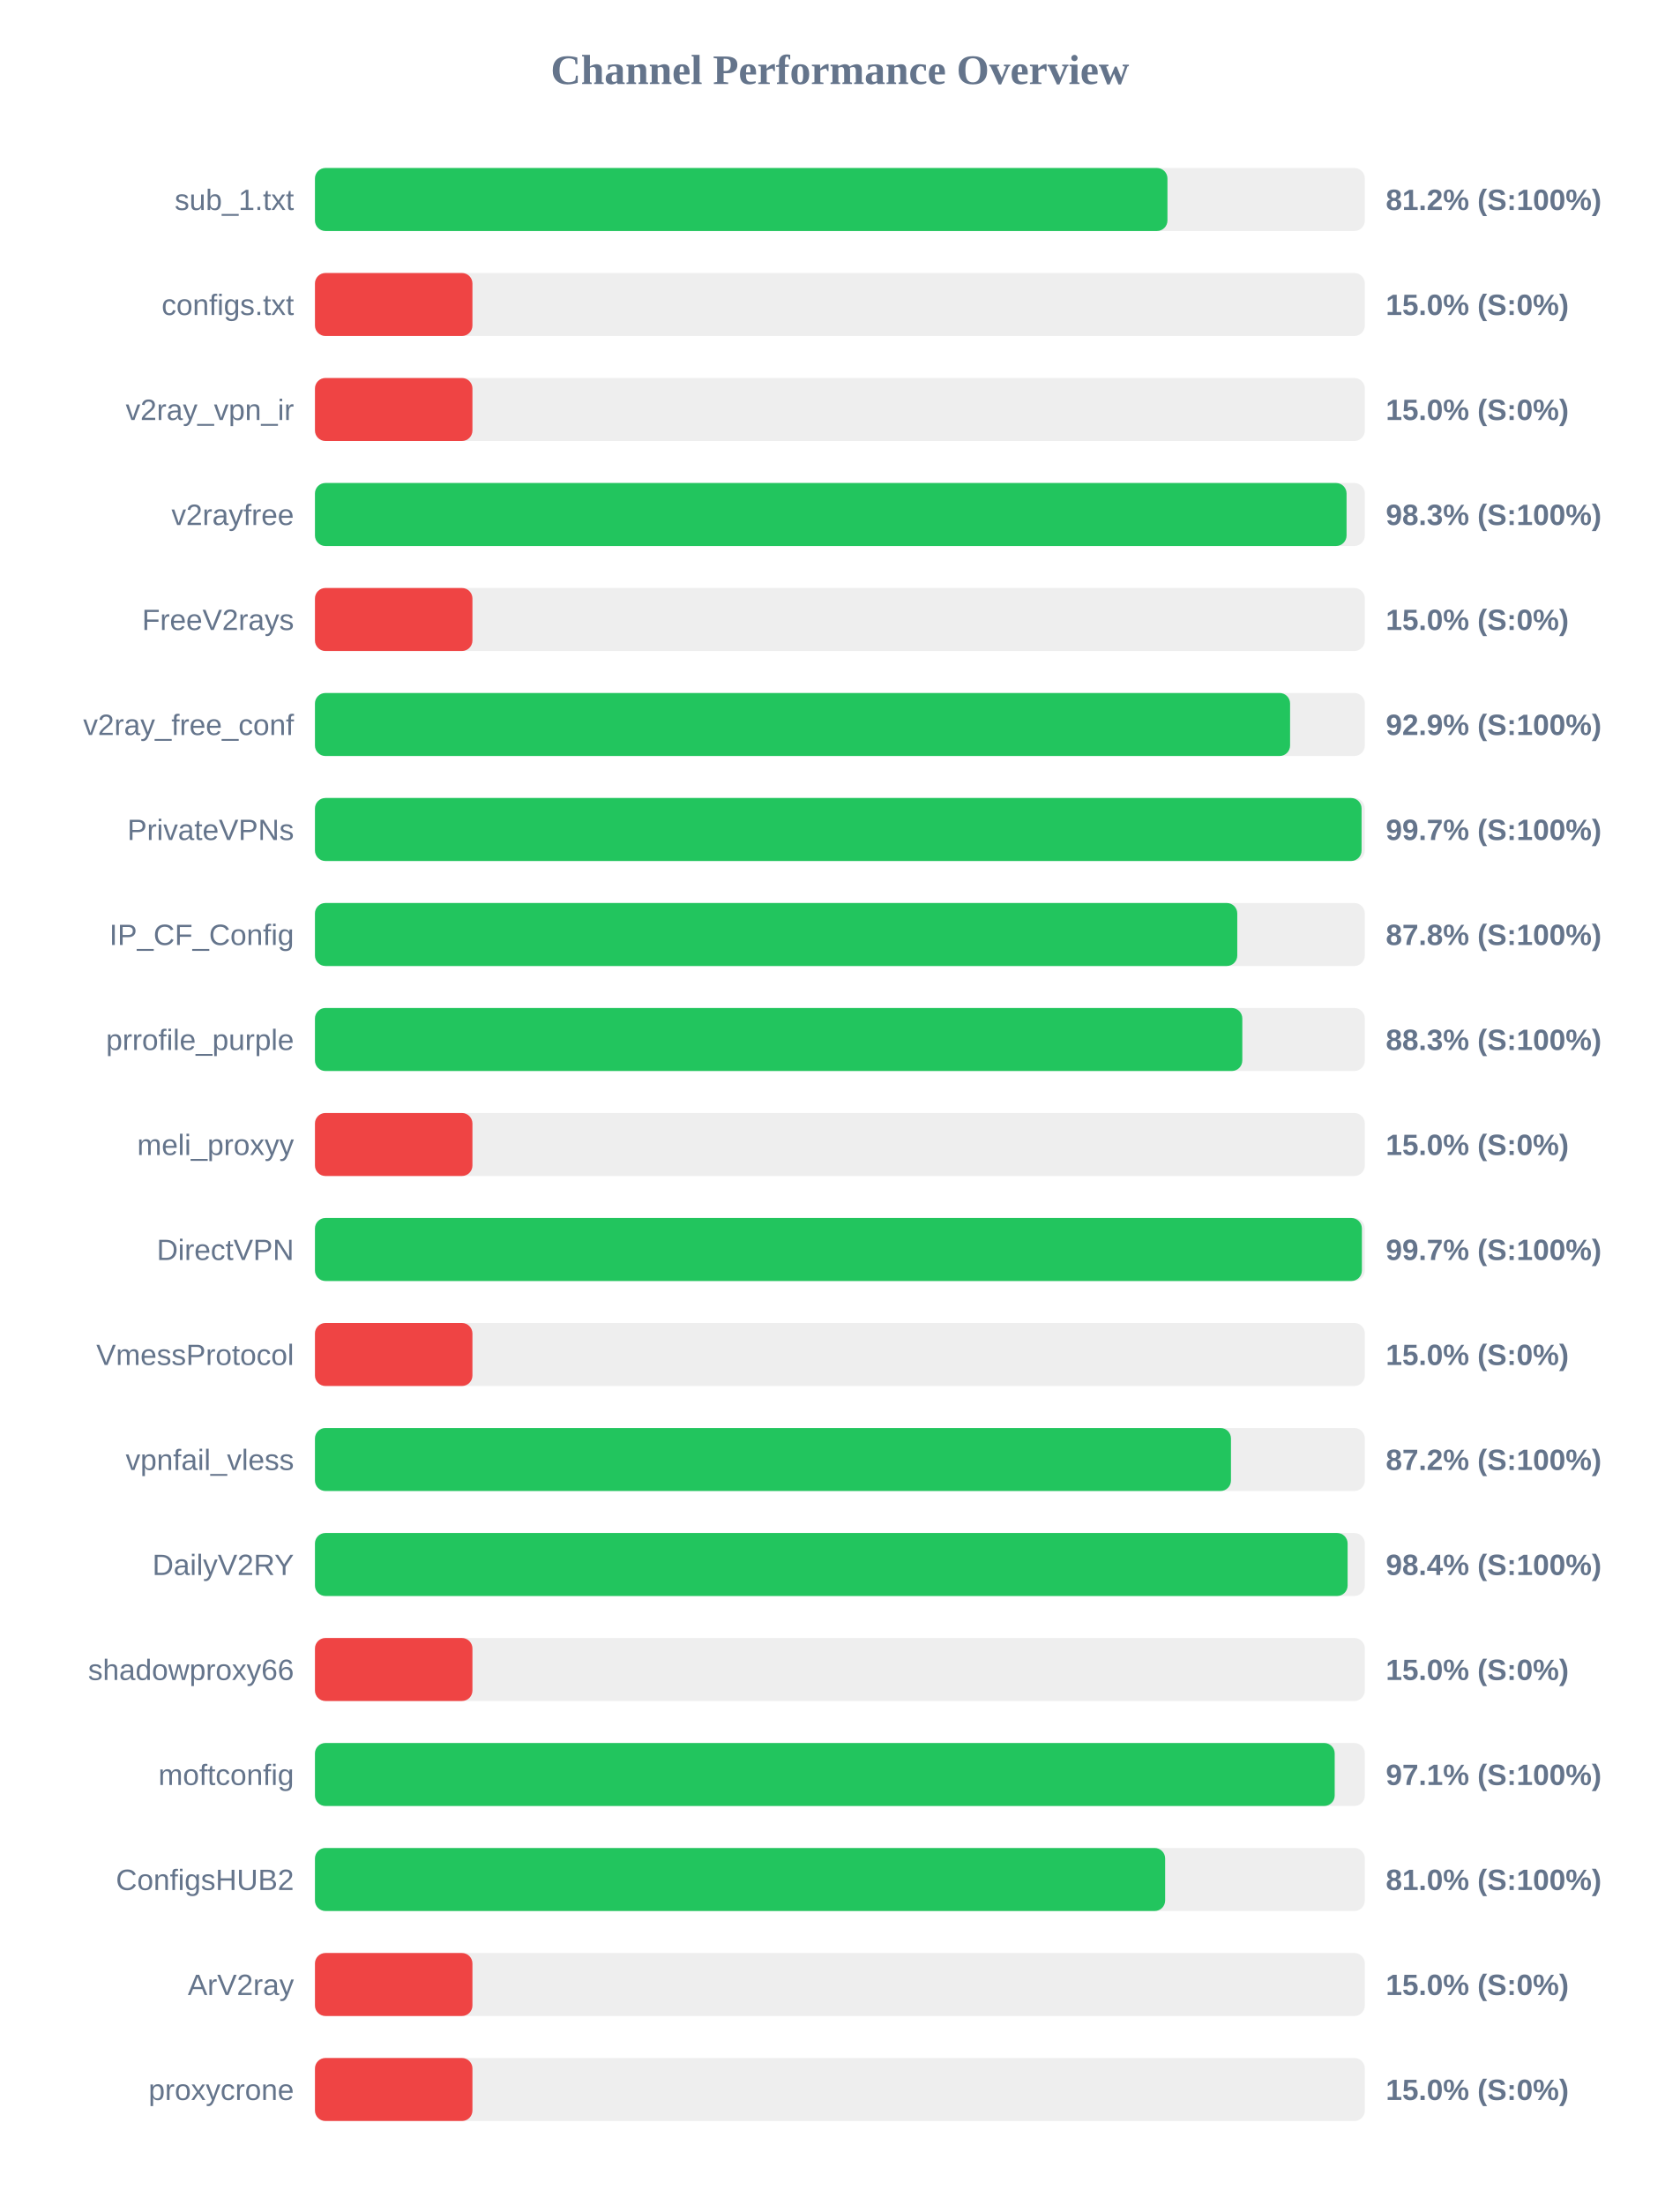
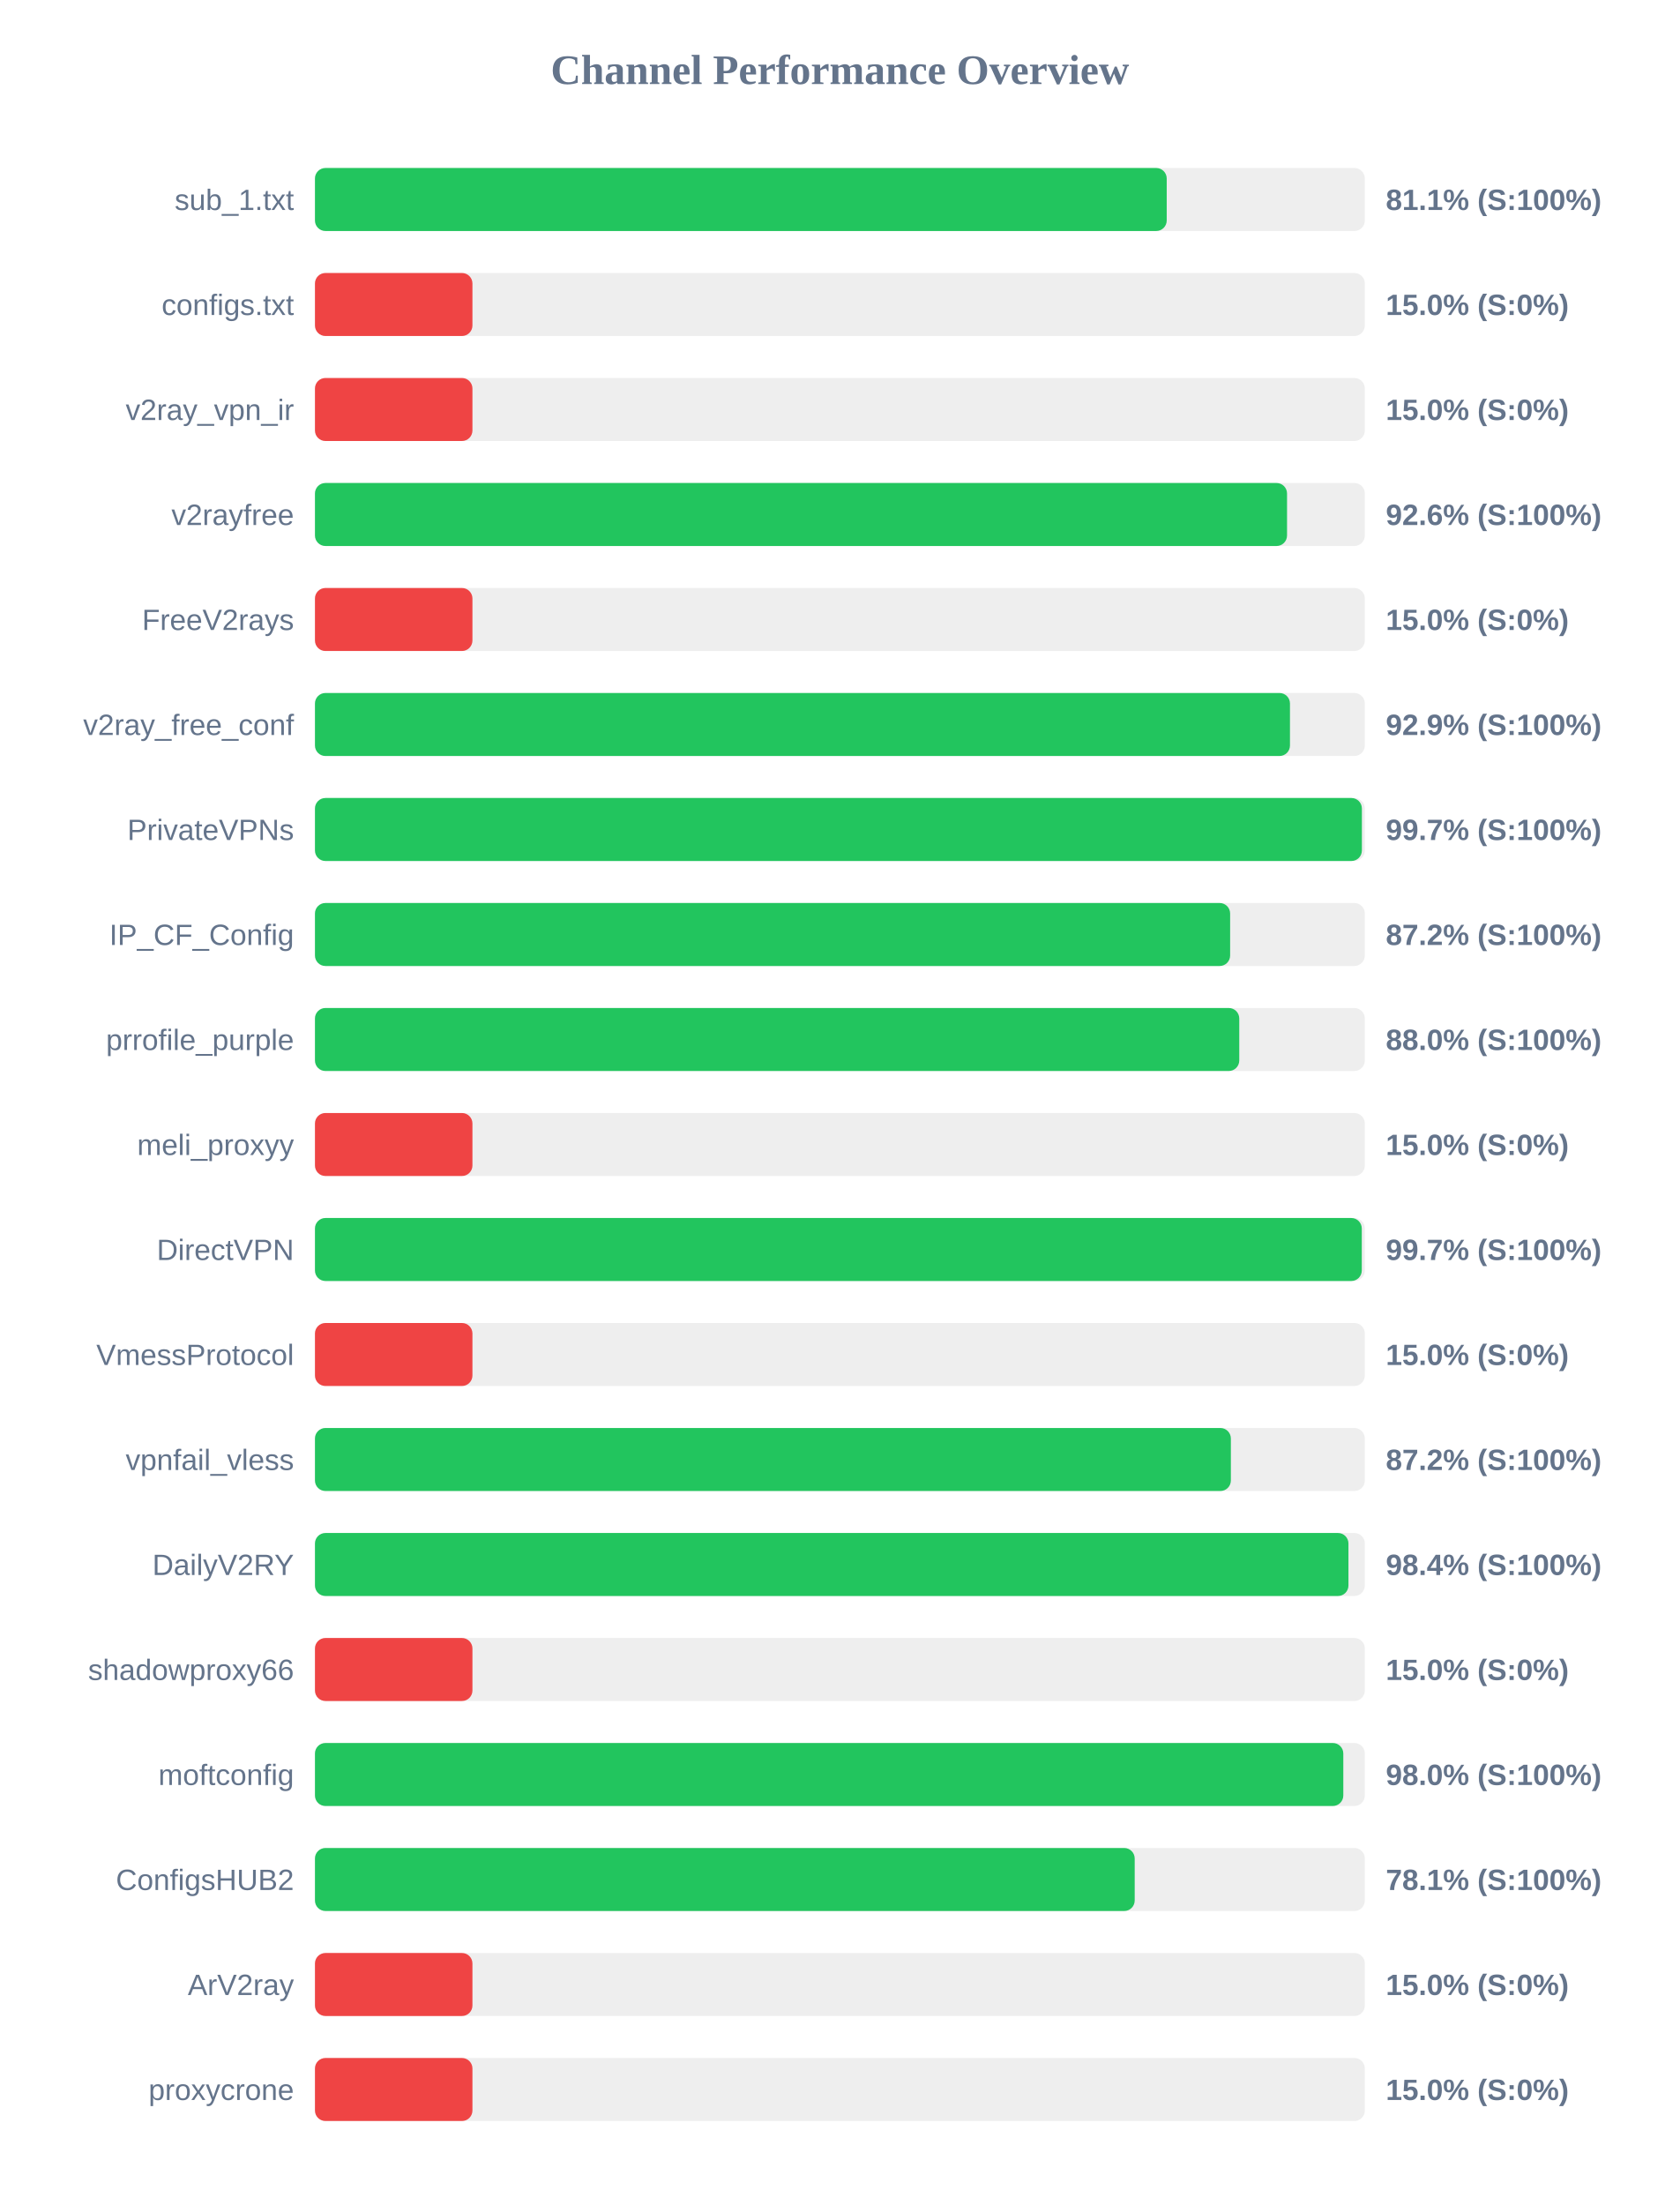
<svg xmlns="http://www.w3.org/2000/svg" width="800" height="1050" version="1.1">
  <style>
        .row { font: 14px Arial; fill: #64748b; }
        .score { font: bold 14px Arial; fill: #64748b; }
    </style>
  <text x="400" y="40" text-anchor="middle" font-size="20px" font-weight="bold" fill="#64748b">Channel Performance Overview</text>
  <rect x="150" y="80" width="500" height="30" fill="#eee" rx="5" />
-   <rect x="150" y="80" width="406.0" height="30" fill="#22c55e" rx="5" />
+   <rect x="150" y="80" width="405.65" height="30" fill="#22c55e" rx="5" />
  <text x="140" y="100" text-anchor="end" class="row">sub_1.txt</text>
-   <text x="660" y="100" text-anchor="start" class="score">81.2% (S:100%)</text>
+   <text x="660" y="100" text-anchor="start" class="score">81.1% (S:100%)</text>
  <rect x="150" y="130" width="500" height="30" fill="#eee" rx="5" />
  <rect x="150" y="130" width="75.0" height="30" fill="#ef4444" rx="5" />
  <text x="140" y="150" text-anchor="end" class="row">configs.txt</text>
  <text x="660" y="150" text-anchor="start" class="score">15.0% (S:0%)</text>
  <rect x="150" y="180" width="500" height="30" fill="#eee" rx="5" />
  <rect x="150" y="180" width="75.0" height="30" fill="#ef4444" rx="5" />
  <text x="140" y="200" text-anchor="end" class="row">v2ray_vpn_ir</text>
  <text x="660" y="200" text-anchor="start" class="score">15.0% (S:0%)</text>
  <rect x="150" y="230" width="500" height="30" fill="#eee" rx="5" />
-   <rect x="150" y="230" width="491.3" height="30" fill="#22c55e" rx="5" />
+   <rect x="150" y="230" width="462.95" height="30" fill="#22c55e" rx="5" />
  <text x="140" y="250" text-anchor="end" class="row">v2rayfree</text>
-   <text x="660" y="250" text-anchor="start" class="score">98.3% (S:100%)</text>
+   <text x="660" y="250" text-anchor="start" class="score">92.6% (S:100%)</text>
  <rect x="150" y="280" width="500" height="30" fill="#eee" rx="5" />
  <rect x="150" y="280" width="75.0" height="30" fill="#ef4444" rx="5" />
  <text x="140" y="300" text-anchor="end" class="row">FreeV2rays</text>
  <text x="660" y="300" text-anchor="start" class="score">15.0% (S:0%)</text>
  <rect x="150" y="330" width="500" height="30" fill="#eee" rx="5" />
-   <rect x="150" y="330" width="464.4" height="30" fill="#22c55e" rx="5" />
+   <rect x="150" y="330" width="464.35" height="30" fill="#22c55e" rx="5" />
  <text x="140" y="350" text-anchor="end" class="row">v2ray_free_conf</text>
  <text x="660" y="350" text-anchor="start" class="score">92.9% (S:100%)</text>
  <rect x="150" y="380" width="500" height="30" fill="#eee" rx="5" />
-   <rect x="150" y="380" width="498.45" height="30" fill="#22c55e" rx="5" />
+   <rect x="150" y="380" width="498.6" height="30" fill="#22c55e" rx="5" />
  <text x="140" y="400" text-anchor="end" class="row">PrivateVPNs</text>
  <text x="660" y="400" text-anchor="start" class="score">99.7% (S:100%)</text>
  <rect x="150" y="430" width="500" height="30" fill="#eee" rx="5" />
-   <rect x="150" y="430" width="439.25" height="30" fill="#22c55e" rx="5" />
+   <rect x="150" y="430" width="435.85" height="30" fill="#22c55e" rx="5" />
  <text x="140" y="450" text-anchor="end" class="row">IP_CF_Config</text>
-   <text x="660" y="450" text-anchor="start" class="score">87.8% (S:100%)</text>
+   <text x="660" y="450" text-anchor="start" class="score">87.2% (S:100%)</text>
  <rect x="150" y="480" width="500" height="30" fill="#eee" rx="5" />
-   <rect x="150" y="480" width="441.65" height="30" fill="#22c55e" rx="5" />
+   <rect x="150" y="480" width="440.2" height="30" fill="#22c55e" rx="5" />
  <text x="140" y="500" text-anchor="end" class="row">prrofile_purple</text>
-   <text x="660" y="500" text-anchor="start" class="score">88.3% (S:100%)</text>
+   <text x="660" y="500" text-anchor="start" class="score">88.0% (S:100%)</text>
  <rect x="150" y="530" width="500" height="30" fill="#eee" rx="5" />
  <rect x="150" y="530" width="75.0" height="30" fill="#ef4444" rx="5" />
  <text x="140" y="550" text-anchor="end" class="row">meli_proxyy</text>
  <text x="660" y="550" text-anchor="start" class="score">15.0% (S:0%)</text>
  <rect x="150" y="580" width="500" height="30" fill="#eee" rx="5" />
-   <rect x="150" y="580" width="498.6" height="30" fill="#22c55e" rx="5" />
+   <rect x="150" y="580" width="498.55" height="30" fill="#22c55e" rx="5" />
  <text x="140" y="600" text-anchor="end" class="row">DirectVPN</text>
  <text x="660" y="600" text-anchor="start" class="score">99.7% (S:100%)</text>
  <rect x="150" y="630" width="500" height="30" fill="#eee" rx="5" />
  <rect x="150" y="630" width="75.0" height="30" fill="#ef4444" rx="5" />
  <text x="140" y="650" text-anchor="end" class="row">VmessProtocol</text>
  <text x="660" y="650" text-anchor="start" class="score">15.0% (S:0%)</text>
  <rect x="150" y="680" width="500" height="30" fill="#eee" rx="5" />
-   <rect x="150" y="680" width="436.25" height="30" fill="#22c55e" rx="5" />
+   <rect x="150" y="680" width="436.2" height="30" fill="#22c55e" rx="5" />
  <text x="140" y="700" text-anchor="end" class="row">vpnfail_vless</text>
  <text x="660" y="700" text-anchor="start" class="score">87.2% (S:100%)</text>
  <rect x="150" y="730" width="500" height="30" fill="#eee" rx="5" />
-   <rect x="150" y="730" width="491.8" height="30" fill="#22c55e" rx="5" />
+   <rect x="150" y="730" width="492.2" height="30" fill="#22c55e" rx="5" />
  <text x="140" y="750" text-anchor="end" class="row">DailyV2RY</text>
  <text x="660" y="750" text-anchor="start" class="score">98.4% (S:100%)</text>
  <rect x="150" y="780" width="500" height="30" fill="#eee" rx="5" />
  <rect x="150" y="780" width="75.0" height="30" fill="#ef4444" rx="5" />
  <text x="140" y="800" text-anchor="end" class="row">shadowproxy66</text>
  <text x="660" y="800" text-anchor="start" class="score">15.0% (S:0%)</text>
  <rect x="150" y="830" width="500" height="30" fill="#eee" rx="5" />
-   <rect x="150" y="830" width="485.65" height="30" fill="#22c55e" rx="5" />
+   <rect x="150" y="830" width="489.75" height="30" fill="#22c55e" rx="5" />
  <text x="140" y="850" text-anchor="end" class="row">moftconfig</text>
-   <text x="660" y="850" text-anchor="start" class="score">97.1% (S:100%)</text>
+   <text x="660" y="850" text-anchor="start" class="score">98.0% (S:100%)</text>
  <rect x="150" y="880" width="500" height="30" fill="#eee" rx="5" />
-   <rect x="150" y="880" width="404.9" height="30" fill="#22c55e" rx="5" />
+   <rect x="150" y="880" width="390.4" height="30" fill="#22c55e" rx="5" />
  <text x="140" y="900" text-anchor="end" class="row">ConfigsHUB2</text>
-   <text x="660" y="900" text-anchor="start" class="score">81.0% (S:100%)</text>
+   <text x="660" y="900" text-anchor="start" class="score">78.1% (S:100%)</text>
  <rect x="150" y="930" width="500" height="30" fill="#eee" rx="5" />
  <rect x="150" y="930" width="75.0" height="30" fill="#ef4444" rx="5" />
  <text x="140" y="950" text-anchor="end" class="row">ArV2ray</text>
  <text x="660" y="950" text-anchor="start" class="score">15.0% (S:0%)</text>
  <rect x="150" y="980" width="500" height="30" fill="#eee" rx="5" />
  <rect x="150" y="980" width="75.0" height="30" fill="#ef4444" rx="5" />
  <text x="140" y="1000" text-anchor="end" class="row">proxycrone</text>
  <text x="660" y="1000" text-anchor="start" class="score">15.0% (S:0%)</text>
</svg>
